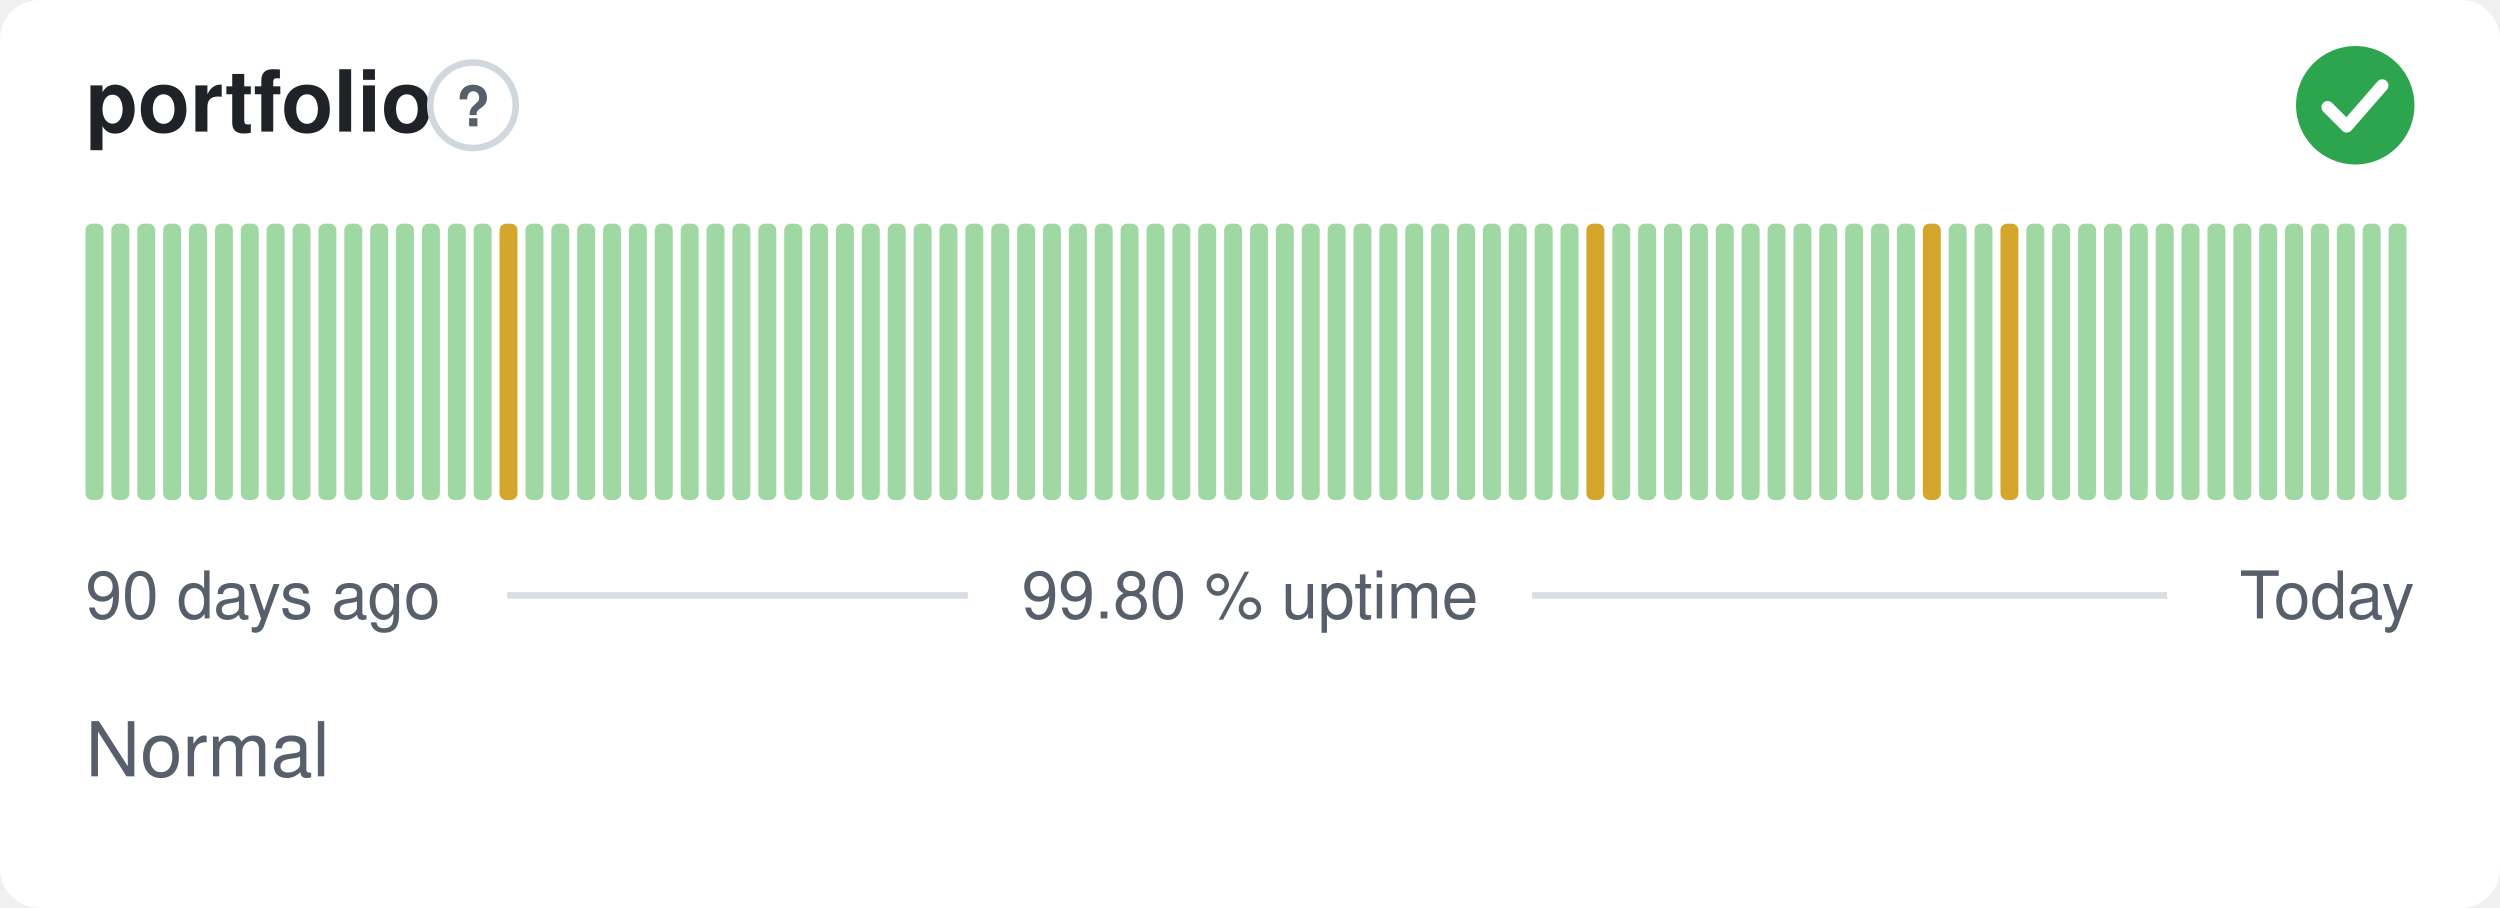
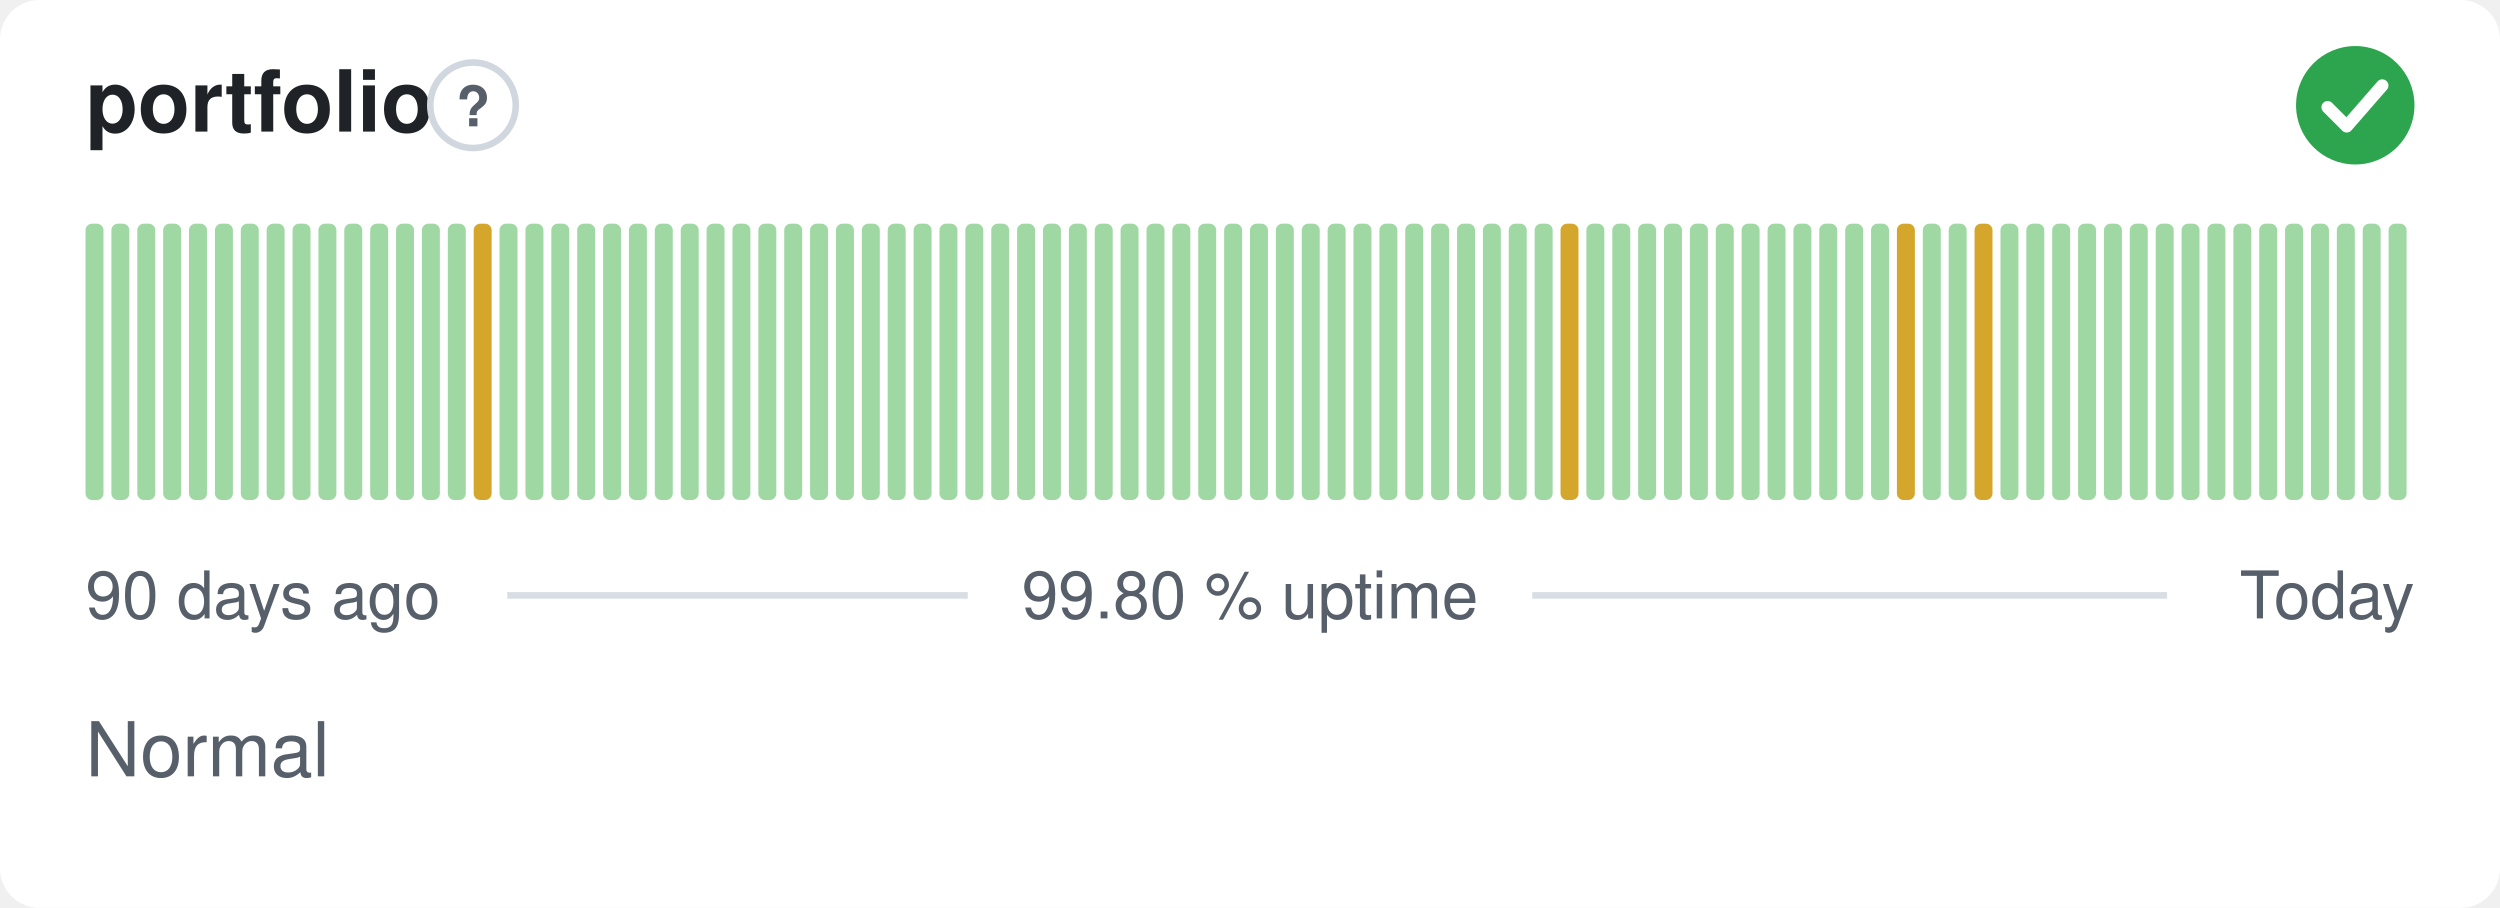
<svg xmlns="http://www.w3.org/2000/svg" width="380" height="138" viewBox="0 0 380 138" role="img" aria-label="portfolio: Normal, 99.80 % uptime over the last 90 days" font-family="-apple-system,BlinkMacSystemFont,'Segoe UI',Helvetica,Arial,sans-serif">
  <style>
    @media (prefers-color-scheme: dark) {
      .bg { fill: #0d1117 }
      .title { fill: #e6edf3 }
      .muted { fill: #8b949e }
      .hint { stroke: #30363d }
      .rule { stroke: #30363d }
      .nodata { fill: #21262d }
    }
  </style>
  <rect class="bg" width="380" height="138" rx="6" fill="#ffffff" />
  <text class="title" x="13" y="20" font-size="13" font-weight="600" fill="#1f2328">portfolio</text>
  <circle class="hint" cx="71.9" cy="16" r="6.5" fill="none" stroke="#d0d7de" stroke-width="1" />
  <text class="muted" x="71.9" y="19.2" text-anchor="middle" font-size="8.5" font-weight="700" fill="#57606a">?</text>
  <circle cx="358" cy="16" r="9" fill="#2da44e" />
  <path d="M353.80 16.30l2.90 2.90 5.40 -6.20" fill="none" stroke="#fff" stroke-width="1.89" stroke-linecap="round" stroke-linejoin="round" />
  <rect x="13.00" y="34.00" width="2.73" height="42.00" rx="1" fill="#9fd8a3" />
  <rect x="16.93" y="34.00" width="2.73" height="42.00" rx="1" fill="#9fd8a3" />
  <rect x="20.87" y="34.00" width="2.73" height="42.00" rx="1" fill="#9fd8a3" />
  <rect x="24.80" y="34.00" width="2.73" height="42.00" rx="1" fill="#9fd8a3" />
  <rect x="28.73" y="34.00" width="2.73" height="42.00" rx="1" fill="#9fd8a3" />
  <rect x="32.67" y="34.00" width="2.73" height="42.00" rx="1" fill="#9fd8a3" />
  <rect x="36.60" y="34.00" width="2.73" height="42.00" rx="1" fill="#9fd8a3" />
  <rect x="40.53" y="34.00" width="2.73" height="42.00" rx="1" fill="#9fd8a3" />
  <rect x="44.47" y="34.00" width="2.73" height="42.00" rx="1" fill="#9fd8a3" />
  <rect x="48.40" y="34.00" width="2.73" height="42.00" rx="1" fill="#9fd8a3" />
  <rect x="52.33" y="34.00" width="2.73" height="42.00" rx="1" fill="#9fd8a3" />
  <rect x="56.27" y="34.00" width="2.73" height="42.00" rx="1" fill="#9fd8a3" />
  <rect x="60.20" y="34.00" width="2.73" height="42.00" rx="1" fill="#9fd8a3" />
  <rect x="64.13" y="34.00" width="2.73" height="42.00" rx="1" fill="#9fd8a3" />
  <rect x="68.07" y="34.00" width="2.73" height="42.00" rx="1" fill="#9fd8a3" />
-   <rect x="72.00" y="34.00" width="2.73" height="42.00" rx="1" fill="#9fd8a3" />
-   <rect x="75.93" y="34.00" width="2.73" height="42.00" rx="1" fill="#d4a72c" />
+   <rect x="72.00" y="34.00" width="2.73" height="42.00" rx="1" fill="#d4a72c" />
+   <rect x="75.93" y="34.00" width="2.73" height="42.00" rx="1" fill="#9fd8a3" />
  <rect x="79.87" y="34.00" width="2.73" height="42.00" rx="1" fill="#9fd8a3" />
  <rect x="83.80" y="34.00" width="2.73" height="42.00" rx="1" fill="#9fd8a3" />
  <rect x="87.73" y="34.00" width="2.73" height="42.00" rx="1" fill="#9fd8a3" />
  <rect x="91.67" y="34.00" width="2.73" height="42.00" rx="1" fill="#9fd8a3" />
  <rect x="95.60" y="34.00" width="2.73" height="42.00" rx="1" fill="#9fd8a3" />
  <rect x="99.53" y="34.00" width="2.73" height="42.00" rx="1" fill="#9fd8a3" />
  <rect x="103.47" y="34.00" width="2.73" height="42.00" rx="1" fill="#9fd8a3" />
  <rect x="107.40" y="34.00" width="2.73" height="42.00" rx="1" fill="#9fd8a3" />
  <rect x="111.33" y="34.00" width="2.73" height="42.00" rx="1" fill="#9fd8a3" />
  <rect x="115.27" y="34.00" width="2.73" height="42.00" rx="1" fill="#9fd8a3" />
  <rect x="119.20" y="34.00" width="2.73" height="42.00" rx="1" fill="#9fd8a3" />
  <rect x="123.13" y="34.00" width="2.73" height="42.00" rx="1" fill="#9fd8a3" />
  <rect x="127.07" y="34.00" width="2.73" height="42.00" rx="1" fill="#9fd8a3" />
  <rect x="131.00" y="34.00" width="2.73" height="42.00" rx="1" fill="#9fd8a3" />
  <rect x="134.93" y="34.00" width="2.73" height="42.00" rx="1" fill="#9fd8a3" />
  <rect x="138.87" y="34.00" width="2.73" height="42.00" rx="1" fill="#9fd8a3" />
  <rect x="142.80" y="34.00" width="2.73" height="42.00" rx="1" fill="#9fd8a3" />
  <rect x="146.73" y="34.00" width="2.73" height="42.00" rx="1" fill="#9fd8a3" />
  <rect x="150.67" y="34.00" width="2.73" height="42.00" rx="1" fill="#9fd8a3" />
  <rect x="154.60" y="34.00" width="2.73" height="42.00" rx="1" fill="#9fd8a3" />
  <rect x="158.53" y="34.00" width="2.73" height="42.00" rx="1" fill="#9fd8a3" />
  <rect x="162.47" y="34.00" width="2.73" height="42.00" rx="1" fill="#9fd8a3" />
  <rect x="166.40" y="34.00" width="2.73" height="42.00" rx="1" fill="#9fd8a3" />
  <rect x="170.33" y="34.00" width="2.73" height="42.00" rx="1" fill="#9fd8a3" />
  <rect x="174.27" y="34.00" width="2.73" height="42.00" rx="1" fill="#9fd8a3" />
  <rect x="178.20" y="34.00" width="2.73" height="42.00" rx="1" fill="#9fd8a3" />
  <rect x="182.13" y="34.00" width="2.73" height="42.00" rx="1" fill="#9fd8a3" />
  <rect x="186.07" y="34.00" width="2.73" height="42.00" rx="1" fill="#9fd8a3" />
  <rect x="190.00" y="34.00" width="2.73" height="42.00" rx="1" fill="#9fd8a3" />
  <rect x="193.93" y="34.00" width="2.73" height="42.00" rx="1" fill="#9fd8a3" />
  <rect x="197.87" y="34.00" width="2.73" height="42.00" rx="1" fill="#9fd8a3" />
  <rect x="201.80" y="34.00" width="2.73" height="42.00" rx="1" fill="#9fd8a3" />
  <rect x="205.73" y="34.00" width="2.73" height="42.00" rx="1" fill="#9fd8a3" />
  <rect x="209.67" y="34.00" width="2.73" height="42.00" rx="1" fill="#9fd8a3" />
  <rect x="213.60" y="34.00" width="2.73" height="42.00" rx="1" fill="#9fd8a3" />
  <rect x="217.53" y="34.00" width="2.73" height="42.00" rx="1" fill="#9fd8a3" />
  <rect x="221.47" y="34.00" width="2.73" height="42.00" rx="1" fill="#9fd8a3" />
  <rect x="225.40" y="34.00" width="2.73" height="42.00" rx="1" fill="#9fd8a3" />
  <rect x="229.33" y="34.00" width="2.73" height="42.00" rx="1" fill="#9fd8a3" />
  <rect x="233.27" y="34.00" width="2.73" height="42.00" rx="1" fill="#9fd8a3" />
-   <rect x="237.20" y="34.00" width="2.73" height="42.00" rx="1" fill="#9fd8a3" />
-   <rect x="241.13" y="34.00" width="2.73" height="42.00" rx="1" fill="#d4a72c" />
+   <rect x="237.20" y="34.00" width="2.73" height="42.00" rx="1" fill="#d4a72c" />
+   <rect x="241.13" y="34.00" width="2.73" height="42.00" rx="1" fill="#9fd8a3" />
  <rect x="245.07" y="34.00" width="2.73" height="42.00" rx="1" fill="#9fd8a3" />
  <rect x="249.00" y="34.00" width="2.73" height="42.00" rx="1" fill="#9fd8a3" />
  <rect x="252.93" y="34.00" width="2.73" height="42.00" rx="1" fill="#9fd8a3" />
  <rect x="256.87" y="34.00" width="2.73" height="42.00" rx="1" fill="#9fd8a3" />
  <rect x="260.80" y="34.00" width="2.73" height="42.00" rx="1" fill="#9fd8a3" />
  <rect x="264.73" y="34.00" width="2.73" height="42.00" rx="1" fill="#9fd8a3" />
  <rect x="268.67" y="34.00" width="2.73" height="42.00" rx="1" fill="#9fd8a3" />
  <rect x="272.60" y="34.00" width="2.73" height="42.00" rx="1" fill="#9fd8a3" />
  <rect x="276.53" y="34.00" width="2.73" height="42.00" rx="1" fill="#9fd8a3" />
  <rect x="280.47" y="34.00" width="2.73" height="42.00" rx="1" fill="#9fd8a3" />
  <rect x="284.40" y="34.00" width="2.73" height="42.00" rx="1" fill="#9fd8a3" />
-   <rect x="288.33" y="34.00" width="2.73" height="42.00" rx="1" fill="#9fd8a3" />
-   <rect x="292.27" y="34.00" width="2.73" height="42.00" rx="1" fill="#d4a72c" />
+   <rect x="288.33" y="34.00" width="2.73" height="42.00" rx="1" fill="#d4a72c" />
+   <rect x="292.27" y="34.00" width="2.73" height="42.00" rx="1" fill="#9fd8a3" />
  <rect x="296.20" y="34.00" width="2.73" height="42.00" rx="1" fill="#9fd8a3" />
-   <rect x="300.13" y="34.00" width="2.73" height="42.00" rx="1" fill="#9fd8a3" />
-   <rect x="304.07" y="34.00" width="2.73" height="42.00" rx="1" fill="#d4a72c" />
+   <rect x="300.13" y="34.00" width="2.73" height="42.00" rx="1" fill="#d4a72c" />
+   <rect x="304.07" y="34.00" width="2.73" height="42.00" rx="1" fill="#9fd8a3" />
  <rect x="308.00" y="34.00" width="2.73" height="42.00" rx="1" fill="#9fd8a3" />
  <rect x="311.93" y="34.00" width="2.73" height="42.00" rx="1" fill="#9fd8a3" />
  <rect x="315.87" y="34.00" width="2.73" height="42.00" rx="1" fill="#9fd8a3" />
  <rect x="319.80" y="34.00" width="2.73" height="42.00" rx="1" fill="#9fd8a3" />
  <rect x="323.73" y="34.00" width="2.73" height="42.00" rx="1" fill="#9fd8a3" />
  <rect x="327.67" y="34.00" width="2.73" height="42.00" rx="1" fill="#9fd8a3" />
  <rect x="331.60" y="34.00" width="2.73" height="42.00" rx="1" fill="#9fd8a3" />
  <rect x="335.53" y="34.00" width="2.73" height="42.00" rx="1" fill="#9fd8a3" />
  <rect x="339.47" y="34.00" width="2.73" height="42.00" rx="1" fill="#9fd8a3" />
  <rect x="343.40" y="34.00" width="2.73" height="42.00" rx="1" fill="#9fd8a3" />
  <rect x="347.33" y="34.00" width="2.73" height="42.00" rx="1" fill="#9fd8a3" />
  <rect x="351.27" y="34.00" width="2.73" height="42.00" rx="1" fill="#9fd8a3" />
  <rect x="355.20" y="34.00" width="2.73" height="42.00" rx="1" fill="#9fd8a3" />
  <rect x="359.13" y="34.00" width="2.73" height="42.00" rx="1" fill="#9fd8a3" />
  <rect x="363.07" y="34.00" width="2.73" height="42.00" rx="1" fill="#9fd8a3" />
  <text class="muted" x="13" y="94" font-size="10" fill="#57606a">90 days ago</text>
  <text class="muted" x="190" y="94" text-anchor="middle" font-size="10" fill="#57606a">99.80 % uptime</text>
  <text class="muted" x="367" y="94" text-anchor="end" font-size="10" fill="#57606a">Today</text>
  <line class="rule" x1="77.1" y1="90.5" x2="147.1" y2="90.5" stroke="#d8dee4" stroke-width="1" />
  <line class="rule" x1="232.9" y1="90.5" x2="329.4" y2="90.5" stroke="#d8dee4" stroke-width="1" />
  <text class="muted" x="13" y="118" font-size="11.5" fill="#57606a">Normal</text>
</svg>
